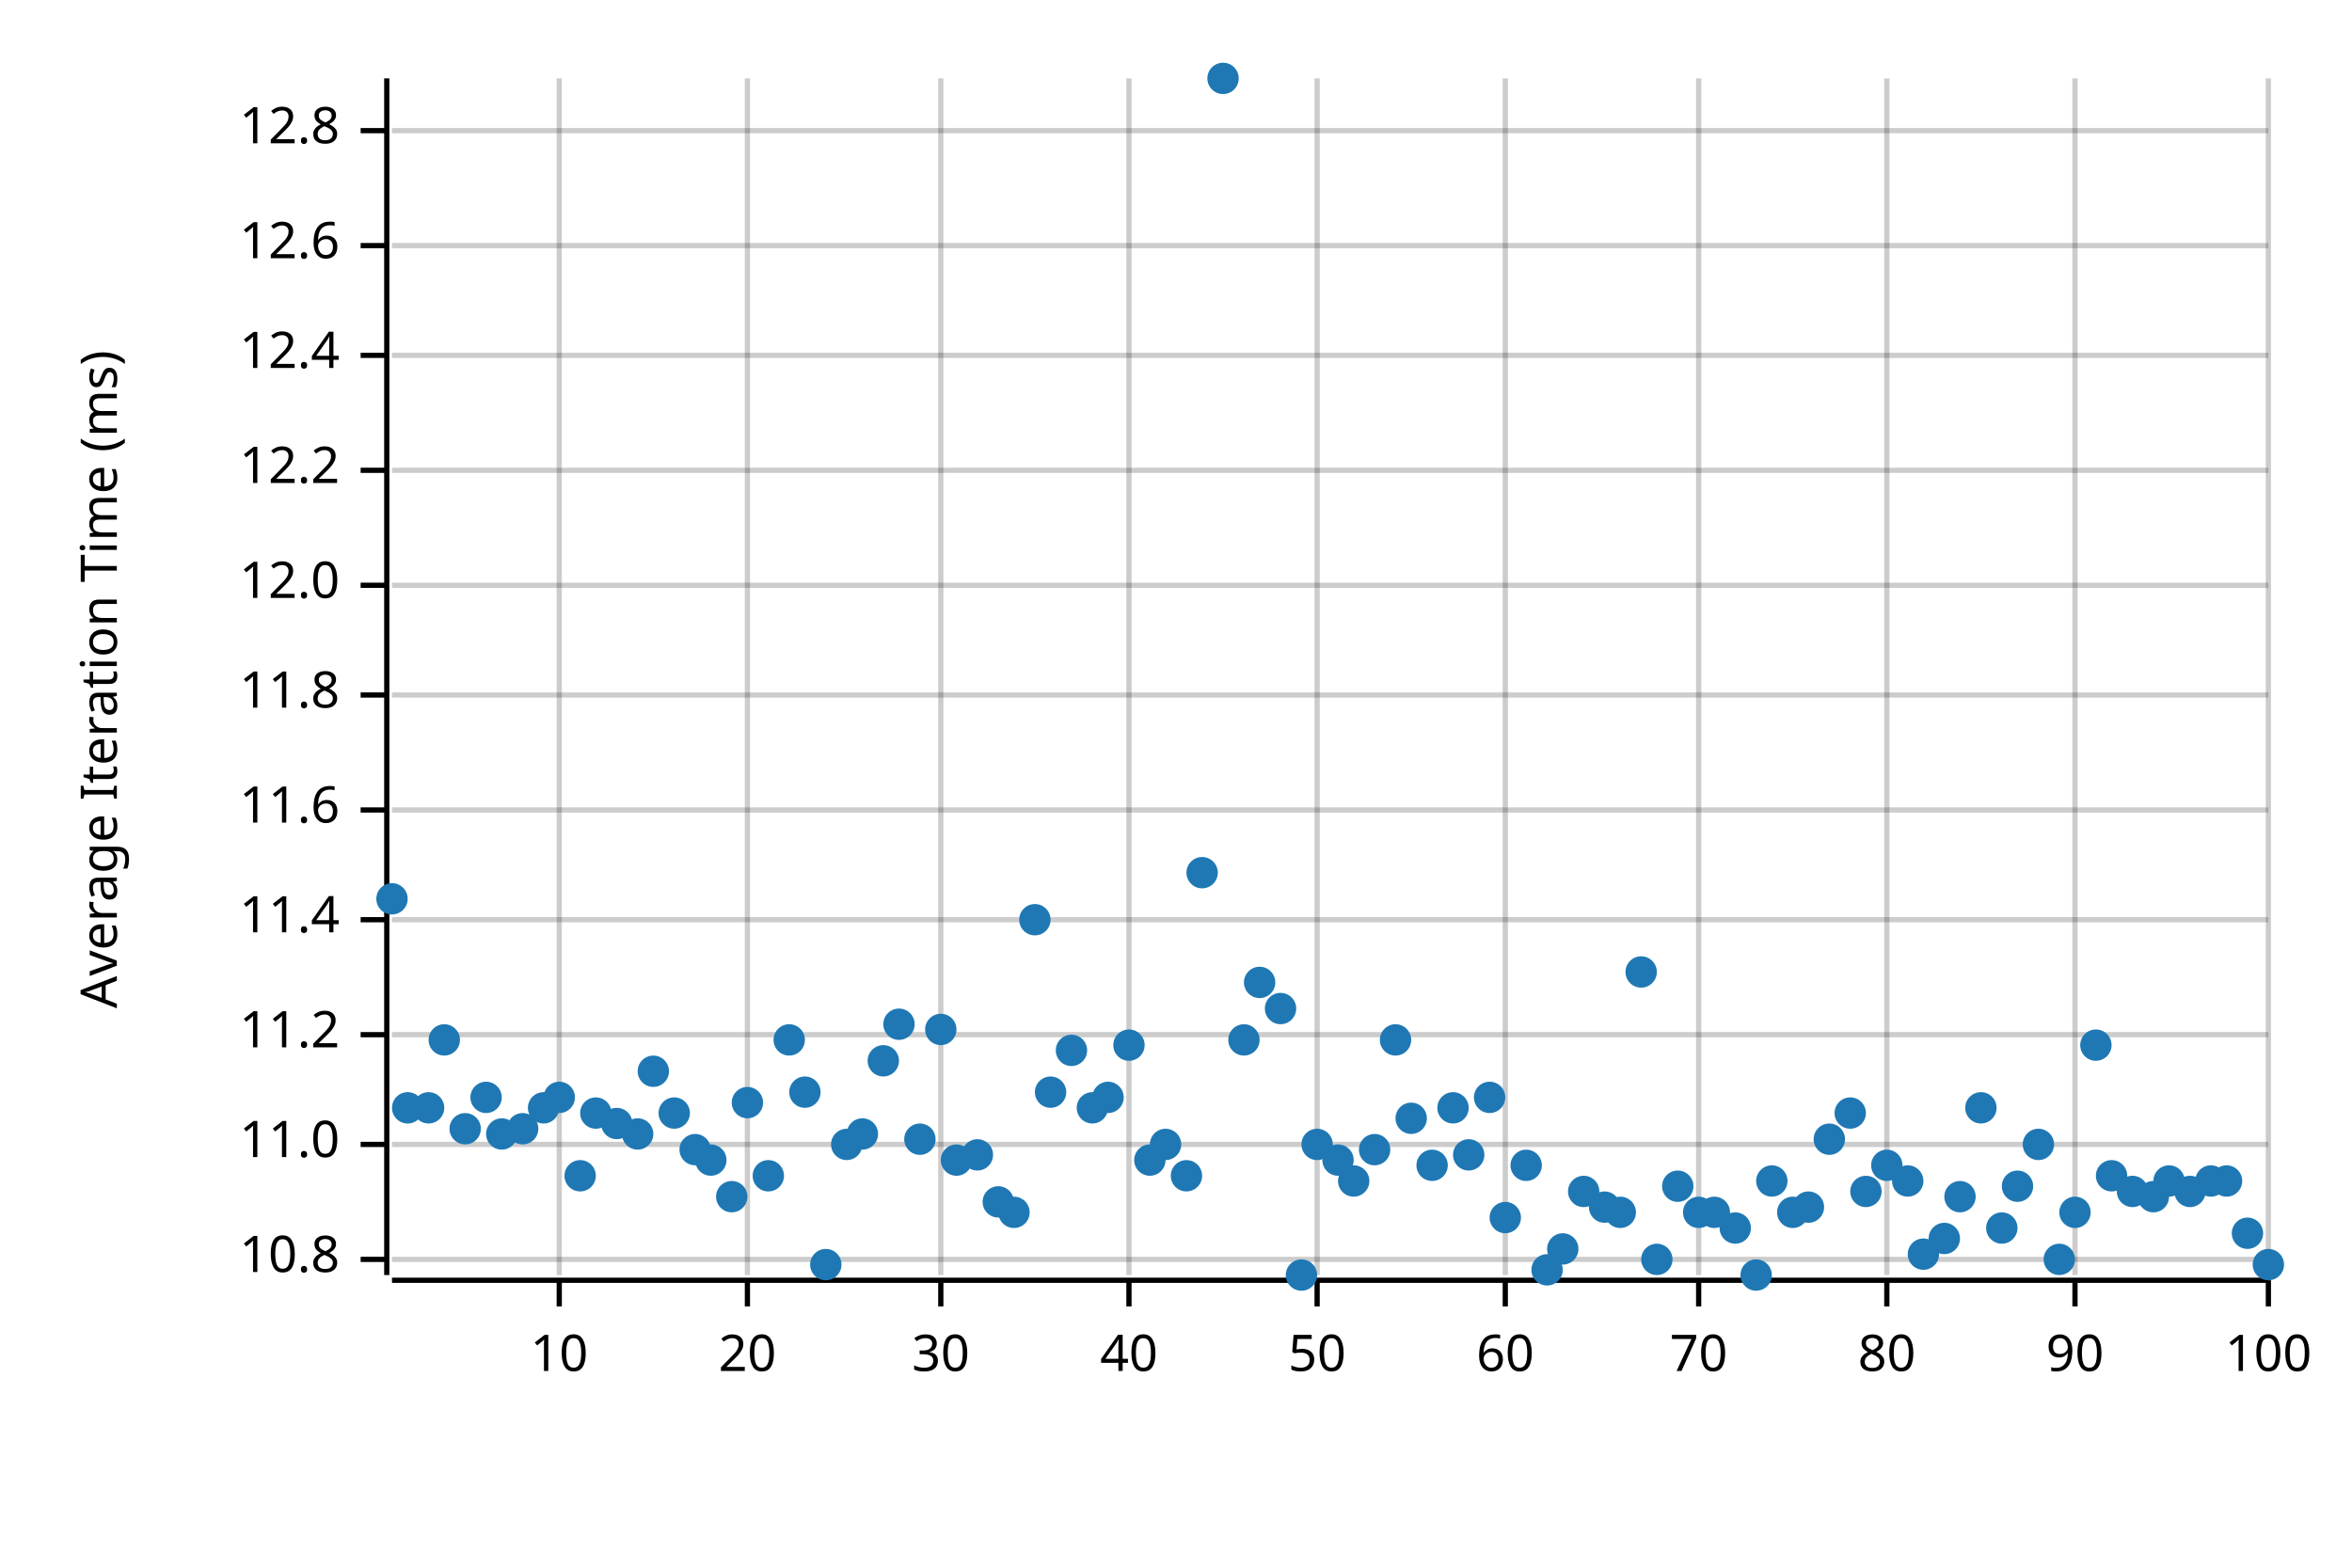
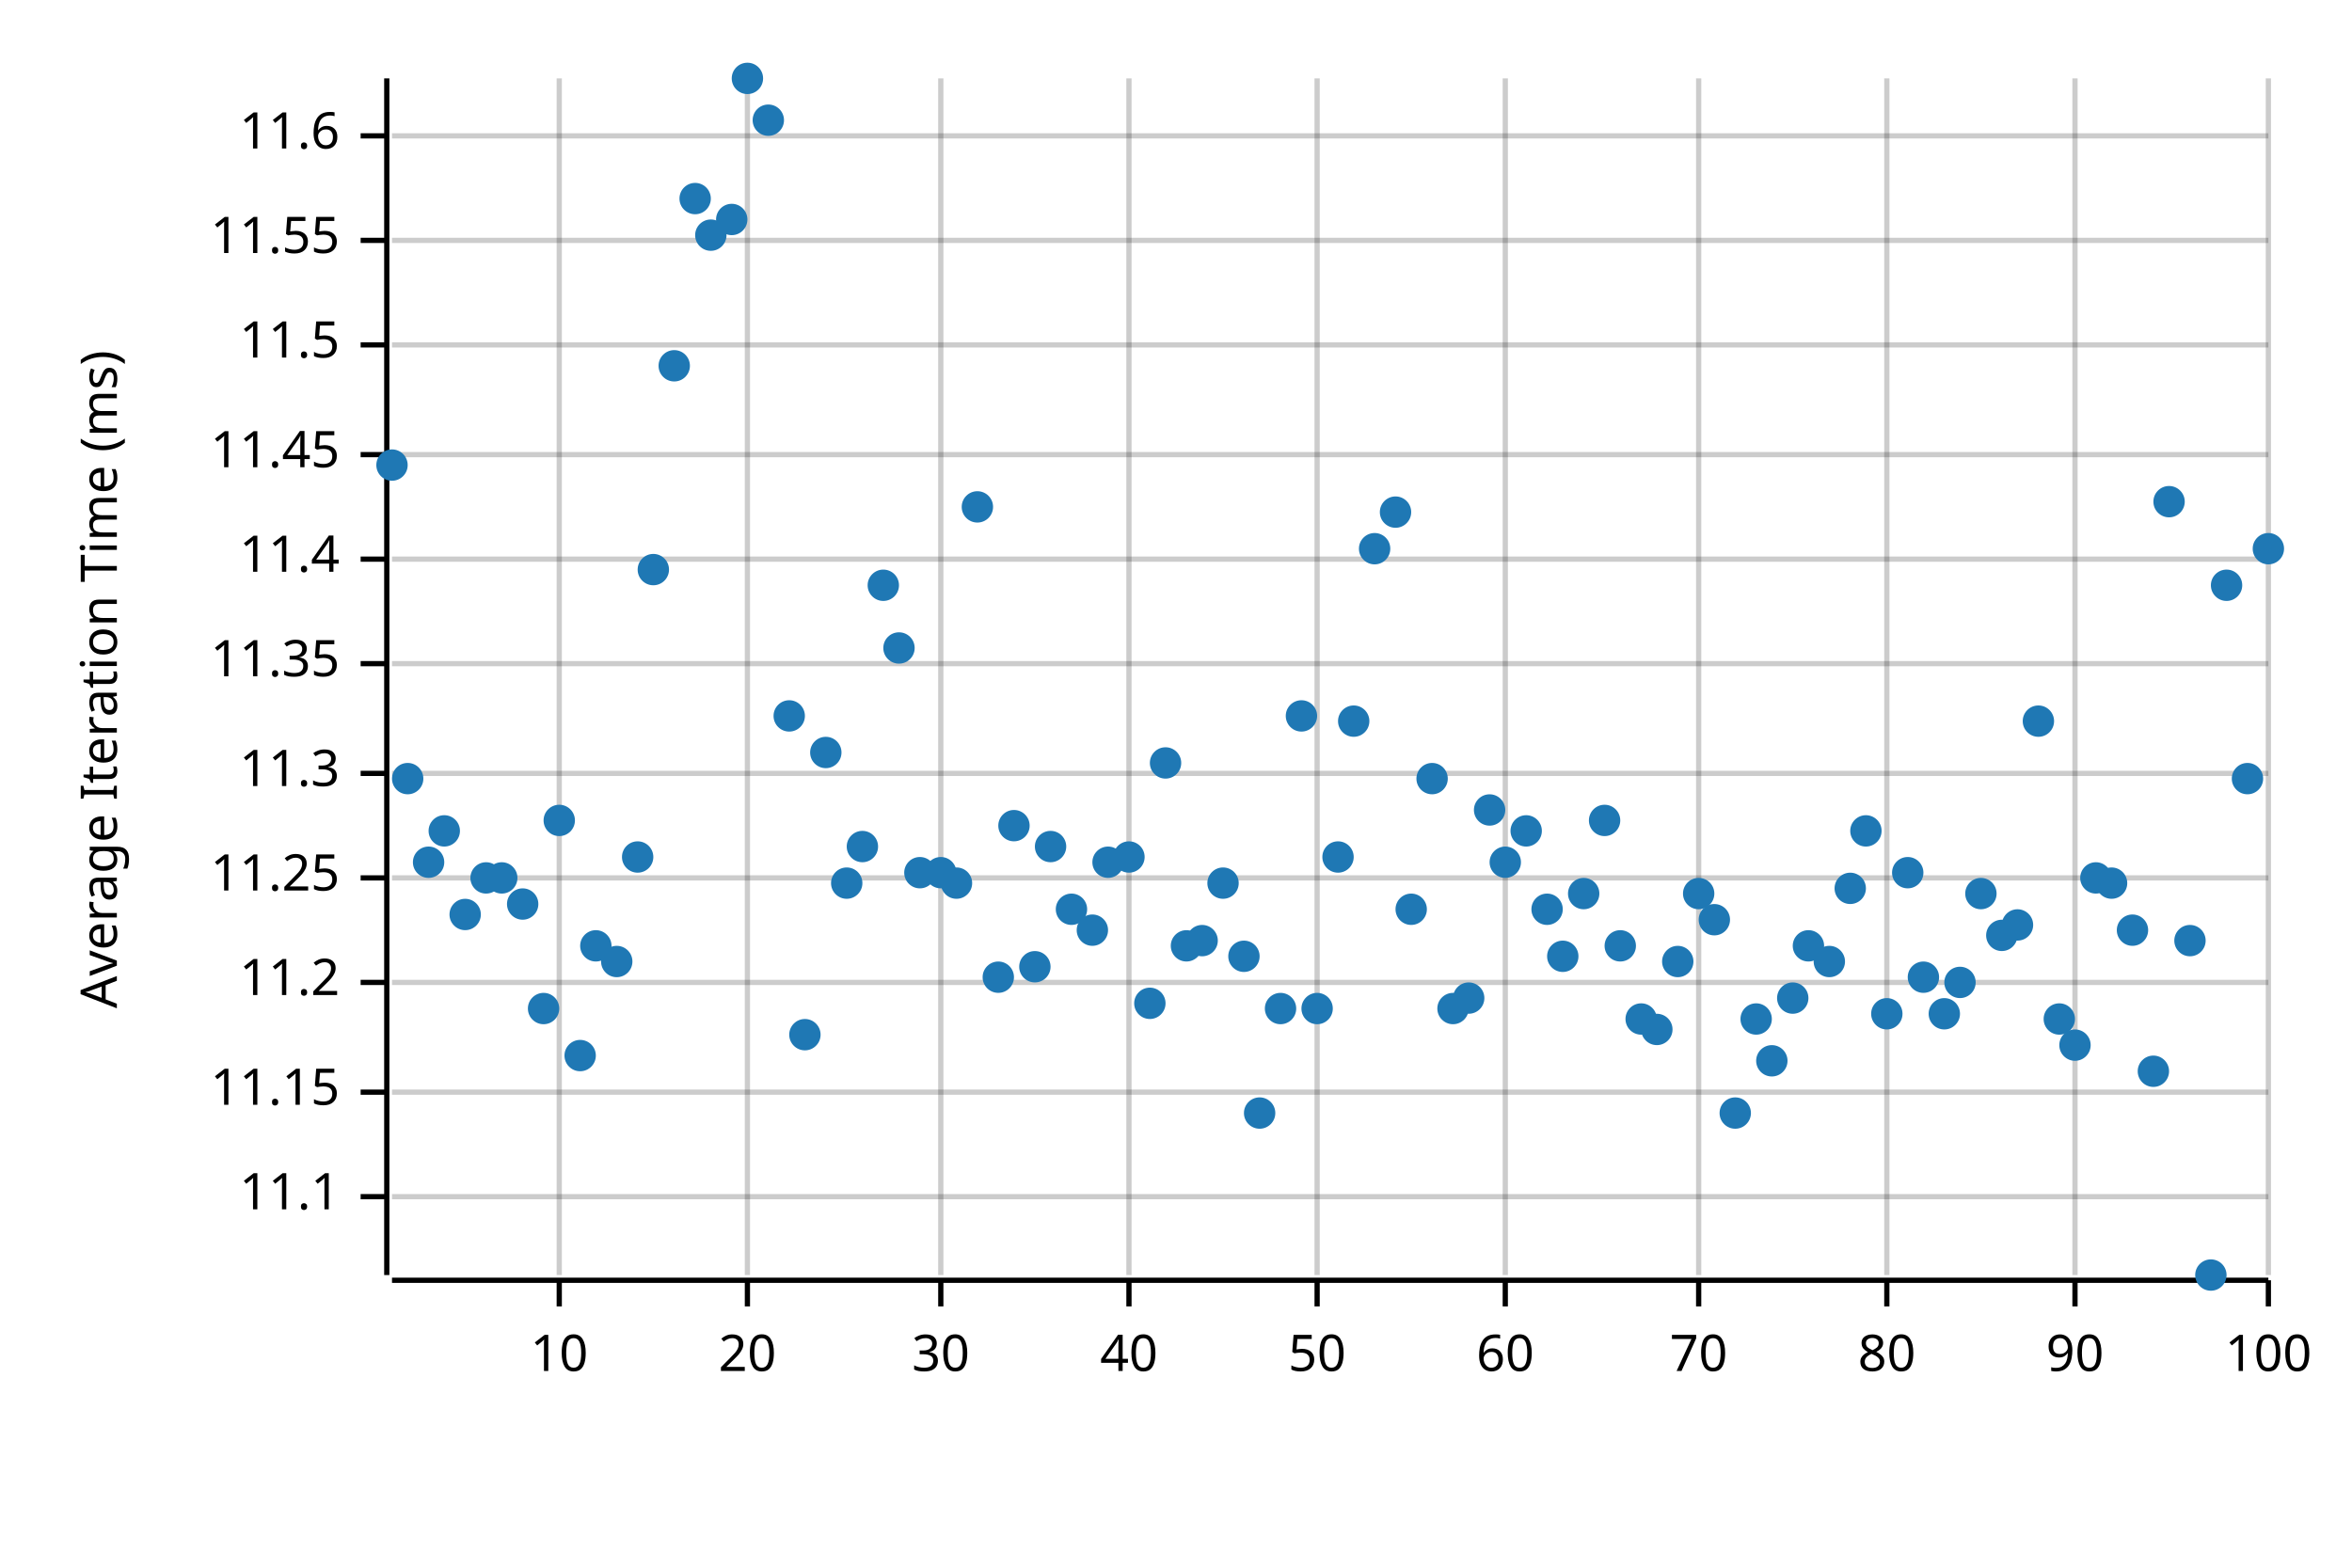
<svg xmlns="http://www.w3.org/2000/svg" width="450" height="300" viewBox="0 0 450 300">
  <text x="15" y="130" dy="0.76em" text-anchor="middle" font-family="sans-serif" font-size="9.677" opacity="1" fill="#000000" transform="rotate(270, 15, 130)">
Average Iteration Time (ms)
</text>
  <line opacity="0.2" stroke="#000000" stroke-width="1" x1="107" y1="244" x2="107" y2="15" />
  <line opacity="0.2" stroke="#000000" stroke-width="1" x1="143" y1="244" x2="143" y2="15" />
  <line opacity="0.2" stroke="#000000" stroke-width="1" x1="180" y1="244" x2="180" y2="15" />
  <line opacity="0.2" stroke="#000000" stroke-width="1" x1="216" y1="244" x2="216" y2="15" />
  <line opacity="0.2" stroke="#000000" stroke-width="1" x1="252" y1="244" x2="252" y2="15" />
  <line opacity="0.2" stroke="#000000" stroke-width="1" x1="288" y1="244" x2="288" y2="15" />
  <line opacity="0.2" stroke="#000000" stroke-width="1" x1="325" y1="244" x2="325" y2="15" />
  <line opacity="0.2" stroke="#000000" stroke-width="1" x1="361" y1="244" x2="361" y2="15" />
  <line opacity="0.2" stroke="#000000" stroke-width="1" x1="397" y1="244" x2="397" y2="15" />
  <line opacity="0.2" stroke="#000000" stroke-width="1" x1="434" y1="244" x2="434" y2="15" />
-   <line opacity="0.2" stroke="#000000" stroke-width="1" x1="75" y1="241" x2="434" y2="241" />
-   <line opacity="0.2" stroke="#000000" stroke-width="1" x1="75" y1="219" x2="434" y2="219" />
-   <line opacity="0.2" stroke="#000000" stroke-width="1" x1="75" y1="198" x2="434" y2="198" />
-   <line opacity="0.2" stroke="#000000" stroke-width="1" x1="75" y1="176" x2="434" y2="176" />
-   <line opacity="0.2" stroke="#000000" stroke-width="1" x1="75" y1="155" x2="434" y2="155" />
-   <line opacity="0.2" stroke="#000000" stroke-width="1" x1="75" y1="133" x2="434" y2="133" />
-   <line opacity="0.2" stroke="#000000" stroke-width="1" x1="75" y1="112" x2="434" y2="112" />
-   <line opacity="0.2" stroke="#000000" stroke-width="1" x1="75" y1="90" x2="434" y2="90" />
-   <line opacity="0.2" stroke="#000000" stroke-width="1" x1="75" y1="68" x2="434" y2="68" />
-   <line opacity="0.2" stroke="#000000" stroke-width="1" x1="75" y1="47" x2="434" y2="47" />
-   <line opacity="0.2" stroke="#000000" stroke-width="1" x1="75" y1="25" x2="434" y2="25" />
+   <line opacity="0.2" stroke="#000000" stroke-width="1" x1="75" y1="229" x2="434" y2="229" />
+   <line opacity="0.2" stroke="#000000" stroke-width="1" x1="75" y1="209" x2="434" y2="209" />
+   <line opacity="0.2" stroke="#000000" stroke-width="1" x1="75" y1="188" x2="434" y2="188" />
+   <line opacity="0.2" stroke="#000000" stroke-width="1" x1="75" y1="168" x2="434" y2="168" />
+   <line opacity="0.2" stroke="#000000" stroke-width="1" x1="75" y1="148" x2="434" y2="148" />
+   <line opacity="0.2" stroke="#000000" stroke-width="1" x1="75" y1="127" x2="434" y2="127" />
+   <line opacity="0.2" stroke="#000000" stroke-width="1" x1="75" y1="107" x2="434" y2="107" />
+   <line opacity="0.2" stroke="#000000" stroke-width="1" x1="75" y1="87" x2="434" y2="87" />
+   <line opacity="0.2" stroke="#000000" stroke-width="1" x1="75" y1="66" x2="434" y2="66" />
+   <line opacity="0.2" stroke="#000000" stroke-width="1" x1="75" y1="46" x2="434" y2="46" />
+   <line opacity="0.2" stroke="#000000" stroke-width="1" x1="75" y1="26" x2="434" y2="26" />
  <polyline fill="none" opacity="1" stroke="#000000" stroke-width="1" points="74,15 74,244 " />
-   <text x="65" y="241" dy="0.5ex" text-anchor="end" font-family="sans-serif" font-size="9.677" opacity="1" fill="#000000">
- 10.8
- </text>
-   <polyline fill="none" opacity="1" stroke="#000000" stroke-width="1" points="69,241 74,241 " />
-   <text x="65" y="219" dy="0.5ex" text-anchor="end" font-family="sans-serif" font-size="9.677" opacity="1" fill="#000000">
- 11.0
- </text>
-   <polyline fill="none" opacity="1" stroke="#000000" stroke-width="1" points="69,219 74,219 " />
-   <text x="65" y="198" dy="0.5ex" text-anchor="end" font-family="sans-serif" font-size="9.677" opacity="1" fill="#000000">
+   <text x="65" y="229" dy="0.5ex" text-anchor="end" font-family="sans-serif" font-size="9.677" opacity="1" fill="#000000">
+ 11.1
+ </text>
+   <polyline fill="none" opacity="1" stroke="#000000" stroke-width="1" points="69,229 74,229 " />
+   <text x="65" y="209" dy="0.5ex" text-anchor="end" font-family="sans-serif" font-size="9.677" opacity="1" fill="#000000">
+ 11.15
+ </text>
+   <polyline fill="none" opacity="1" stroke="#000000" stroke-width="1" points="69,209 74,209 " />
+   <text x="65" y="188" dy="0.5ex" text-anchor="end" font-family="sans-serif" font-size="9.677" opacity="1" fill="#000000">
11.2
</text>
-   <polyline fill="none" opacity="1" stroke="#000000" stroke-width="1" points="69,198 74,198 " />
-   <text x="65" y="176" dy="0.5ex" text-anchor="end" font-family="sans-serif" font-size="9.677" opacity="1" fill="#000000">
+   <polyline fill="none" opacity="1" stroke="#000000" stroke-width="1" points="69,188 74,188 " />
+   <text x="65" y="168" dy="0.5ex" text-anchor="end" font-family="sans-serif" font-size="9.677" opacity="1" fill="#000000">
+ 11.25
+ </text>
+   <polyline fill="none" opacity="1" stroke="#000000" stroke-width="1" points="69,168 74,168 " />
+   <text x="65" y="148" dy="0.5ex" text-anchor="end" font-family="sans-serif" font-size="9.677" opacity="1" fill="#000000">
+ 11.3
+ </text>
+   <polyline fill="none" opacity="1" stroke="#000000" stroke-width="1" points="69,148 74,148 " />
+   <text x="65" y="127" dy="0.5ex" text-anchor="end" font-family="sans-serif" font-size="9.677" opacity="1" fill="#000000">
+ 11.35
+ </text>
+   <polyline fill="none" opacity="1" stroke="#000000" stroke-width="1" points="69,127 74,127 " />
+   <text x="65" y="107" dy="0.5ex" text-anchor="end" font-family="sans-serif" font-size="9.677" opacity="1" fill="#000000">
11.4
</text>
-   <polyline fill="none" opacity="1" stroke="#000000" stroke-width="1" points="69,176 74,176 " />
-   <text x="65" y="155" dy="0.5ex" text-anchor="end" font-family="sans-serif" font-size="9.677" opacity="1" fill="#000000">
+   <polyline fill="none" opacity="1" stroke="#000000" stroke-width="1" points="69,107 74,107 " />
+   <text x="65" y="87" dy="0.5ex" text-anchor="end" font-family="sans-serif" font-size="9.677" opacity="1" fill="#000000">
+ 11.45
+ </text>
+   <polyline fill="none" opacity="1" stroke="#000000" stroke-width="1" points="69,87 74,87 " />
+   <text x="65" y="66" dy="0.5ex" text-anchor="end" font-family="sans-serif" font-size="9.677" opacity="1" fill="#000000">
+ 11.5
+ </text>
+   <polyline fill="none" opacity="1" stroke="#000000" stroke-width="1" points="69,66 74,66 " />
+   <text x="65" y="46" dy="0.5ex" text-anchor="end" font-family="sans-serif" font-size="9.677" opacity="1" fill="#000000">
+ 11.55
+ </text>
+   <polyline fill="none" opacity="1" stroke="#000000" stroke-width="1" points="69,46 74,46 " />
+   <text x="65" y="26" dy="0.5ex" text-anchor="end" font-family="sans-serif" font-size="9.677" opacity="1" fill="#000000">
11.6
</text>
-   <polyline fill="none" opacity="1" stroke="#000000" stroke-width="1" points="69,155 74,155 " />
-   <text x="65" y="133" dy="0.5ex" text-anchor="end" font-family="sans-serif" font-size="9.677" opacity="1" fill="#000000">
- 11.8
- </text>
-   <polyline fill="none" opacity="1" stroke="#000000" stroke-width="1" points="69,133 74,133 " />
-   <text x="65" y="112" dy="0.5ex" text-anchor="end" font-family="sans-serif" font-size="9.677" opacity="1" fill="#000000">
- 12.0
- </text>
-   <polyline fill="none" opacity="1" stroke="#000000" stroke-width="1" points="69,112 74,112 " />
-   <text x="65" y="90" dy="0.5ex" text-anchor="end" font-family="sans-serif" font-size="9.677" opacity="1" fill="#000000">
- 12.2
- </text>
-   <polyline fill="none" opacity="1" stroke="#000000" stroke-width="1" points="69,90 74,90 " />
-   <text x="65" y="68" dy="0.5ex" text-anchor="end" font-family="sans-serif" font-size="9.677" opacity="1" fill="#000000">
- 12.4
- </text>
-   <polyline fill="none" opacity="1" stroke="#000000" stroke-width="1" points="69,68 74,68 " />
-   <text x="65" y="47" dy="0.5ex" text-anchor="end" font-family="sans-serif" font-size="9.677" opacity="1" fill="#000000">
- 12.6
- </text>
-   <polyline fill="none" opacity="1" stroke="#000000" stroke-width="1" points="69,47 74,47 " />
-   <text x="65" y="25" dy="0.5ex" text-anchor="end" font-family="sans-serif" font-size="9.677" opacity="1" fill="#000000">
- 12.8
- </text>
-   <polyline fill="none" opacity="1" stroke="#000000" stroke-width="1" points="69,25 74,25 " />
+   <polyline fill="none" opacity="1" stroke="#000000" stroke-width="1" points="69,26 74,26 " />
  <polyline fill="none" opacity="1" stroke="#000000" stroke-width="1" points="75,245 434,245 " />
  <text x="107" y="255" dy="0.76em" text-anchor="middle" font-family="sans-serif" font-size="9.677" opacity="1" fill="#000000">
10
</text>
  <polyline fill="none" opacity="1" stroke="#000000" stroke-width="1" points="107,245 107,250 " />
  <text x="143" y="255" dy="0.76em" text-anchor="middle" font-family="sans-serif" font-size="9.677" opacity="1" fill="#000000">
20
</text>
  <polyline fill="none" opacity="1" stroke="#000000" stroke-width="1" points="143,245 143,250 " />
  <text x="180" y="255" dy="0.76em" text-anchor="middle" font-family="sans-serif" font-size="9.677" opacity="1" fill="#000000">
30
</text>
  <polyline fill="none" opacity="1" stroke="#000000" stroke-width="1" points="180,245 180,250 " />
  <text x="216" y="255" dy="0.76em" text-anchor="middle" font-family="sans-serif" font-size="9.677" opacity="1" fill="#000000">
40
</text>
  <polyline fill="none" opacity="1" stroke="#000000" stroke-width="1" points="216,245 216,250 " />
  <text x="252" y="255" dy="0.76em" text-anchor="middle" font-family="sans-serif" font-size="9.677" opacity="1" fill="#000000">
50
</text>
  <polyline fill="none" opacity="1" stroke="#000000" stroke-width="1" points="252,245 252,250 " />
  <text x="288" y="255" dy="0.76em" text-anchor="middle" font-family="sans-serif" font-size="9.677" opacity="1" fill="#000000">
60
</text>
  <polyline fill="none" opacity="1" stroke="#000000" stroke-width="1" points="288,245 288,250 " />
  <text x="325" y="255" dy="0.76em" text-anchor="middle" font-family="sans-serif" font-size="9.677" opacity="1" fill="#000000">
70
</text>
  <polyline fill="none" opacity="1" stroke="#000000" stroke-width="1" points="325,245 325,250 " />
  <text x="361" y="255" dy="0.76em" text-anchor="middle" font-family="sans-serif" font-size="9.677" opacity="1" fill="#000000">
80
</text>
  <polyline fill="none" opacity="1" stroke="#000000" stroke-width="1" points="361,245 361,250 " />
  <text x="397" y="255" dy="0.76em" text-anchor="middle" font-family="sans-serif" font-size="9.677" opacity="1" fill="#000000">
90
</text>
  <polyline fill="none" opacity="1" stroke="#000000" stroke-width="1" points="397,245 397,250 " />
  <text x="434" y="255" dy="0.76em" text-anchor="middle" font-family="sans-serif" font-size="9.677" opacity="1" fill="#000000">
100
</text>
  <polyline fill="none" opacity="1" stroke="#000000" stroke-width="1" points="434,245 434,250 " />
-   <circle cx="75" cy="172" r="3" opacity="1" fill="#1F78B4" stroke="none" stroke-width="1" />
-   <circle cx="78" cy="212" r="3" opacity="1" fill="#1F78B4" stroke="none" stroke-width="1" />
-   <circle cx="82" cy="212" r="3" opacity="1" fill="#1F78B4" stroke="none" stroke-width="1" />
-   <circle cx="85" cy="199" r="3" opacity="1" fill="#1F78B4" stroke="none" stroke-width="1" />
-   <circle cx="89" cy="216" r="3" opacity="1" fill="#1F78B4" stroke="none" stroke-width="1" />
-   <circle cx="93" cy="210" r="3" opacity="1" fill="#1F78B4" stroke="none" stroke-width="1" />
-   <circle cx="96" cy="217" r="3" opacity="1" fill="#1F78B4" stroke="none" stroke-width="1" />
-   <circle cx="100" cy="216" r="3" opacity="1" fill="#1F78B4" stroke="none" stroke-width="1" />
-   <circle cx="104" cy="212" r="3" opacity="1" fill="#1F78B4" stroke="none" stroke-width="1" />
-   <circle cx="107" cy="210" r="3" opacity="1" fill="#1F78B4" stroke="none" stroke-width="1" />
-   <circle cx="111" cy="225" r="3" opacity="1" fill="#1F78B4" stroke="none" stroke-width="1" />
-   <circle cx="114" cy="213" r="3" opacity="1" fill="#1F78B4" stroke="none" stroke-width="1" />
-   <circle cx="118" cy="215" r="3" opacity="1" fill="#1F78B4" stroke="none" stroke-width="1" />
-   <circle cx="122" cy="217" r="3" opacity="1" fill="#1F78B4" stroke="none" stroke-width="1" />
-   <circle cx="125" cy="205" r="3" opacity="1" fill="#1F78B4" stroke="none" stroke-width="1" />
-   <circle cx="129" cy="213" r="3" opacity="1" fill="#1F78B4" stroke="none" stroke-width="1" />
-   <circle cx="133" cy="220" r="3" opacity="1" fill="#1F78B4" stroke="none" stroke-width="1" />
-   <circle cx="136" cy="222" r="3" opacity="1" fill="#1F78B4" stroke="none" stroke-width="1" />
-   <circle cx="140" cy="229" r="3" opacity="1" fill="#1F78B4" stroke="none" stroke-width="1" />
-   <circle cx="143" cy="211" r="3" opacity="1" fill="#1F78B4" stroke="none" stroke-width="1" />
-   <circle cx="147" cy="225" r="3" opacity="1" fill="#1F78B4" stroke="none" stroke-width="1" />
-   <circle cx="151" cy="199" r="3" opacity="1" fill="#1F78B4" stroke="none" stroke-width="1" />
-   <circle cx="154" cy="209" r="3" opacity="1" fill="#1F78B4" stroke="none" stroke-width="1" />
-   <circle cx="158" cy="242" r="3" opacity="1" fill="#1F78B4" stroke="none" stroke-width="1" />
-   <circle cx="162" cy="219" r="3" opacity="1" fill="#1F78B4" stroke="none" stroke-width="1" />
-   <circle cx="165" cy="217" r="3" opacity="1" fill="#1F78B4" stroke="none" stroke-width="1" />
-   <circle cx="169" cy="203" r="3" opacity="1" fill="#1F78B4" stroke="none" stroke-width="1" />
-   <circle cx="172" cy="196" r="3" opacity="1" fill="#1F78B4" stroke="none" stroke-width="1" />
-   <circle cx="176" cy="218" r="3" opacity="1" fill="#1F78B4" stroke="none" stroke-width="1" />
-   <circle cx="180" cy="197" r="3" opacity="1" fill="#1F78B4" stroke="none" stroke-width="1" />
-   <circle cx="183" cy="222" r="3" opacity="1" fill="#1F78B4" stroke="none" stroke-width="1" />
-   <circle cx="187" cy="221" r="3" opacity="1" fill="#1F78B4" stroke="none" stroke-width="1" />
-   <circle cx="191" cy="230" r="3" opacity="1" fill="#1F78B4" stroke="none" stroke-width="1" />
-   <circle cx="194" cy="232" r="3" opacity="1" fill="#1F78B4" stroke="none" stroke-width="1" />
-   <circle cx="198" cy="176" r="3" opacity="1" fill="#1F78B4" stroke="none" stroke-width="1" />
-   <circle cx="201" cy="209" r="3" opacity="1" fill="#1F78B4" stroke="none" stroke-width="1" />
-   <circle cx="205" cy="201" r="3" opacity="1" fill="#1F78B4" stroke="none" stroke-width="1" />
-   <circle cx="209" cy="212" r="3" opacity="1" fill="#1F78B4" stroke="none" stroke-width="1" />
-   <circle cx="212" cy="210" r="3" opacity="1" fill="#1F78B4" stroke="none" stroke-width="1" />
-   <circle cx="216" cy="200" r="3" opacity="1" fill="#1F78B4" stroke="none" stroke-width="1" />
-   <circle cx="220" cy="222" r="3" opacity="1" fill="#1F78B4" stroke="none" stroke-width="1" />
-   <circle cx="223" cy="219" r="3" opacity="1" fill="#1F78B4" stroke="none" stroke-width="1" />
-   <circle cx="227" cy="225" r="3" opacity="1" fill="#1F78B4" stroke="none" stroke-width="1" />
-   <circle cx="230" cy="167" r="3" opacity="1" fill="#1F78B4" stroke="none" stroke-width="1" />
-   <circle cx="234" cy="15" r="3" opacity="1" fill="#1F78B4" stroke="none" stroke-width="1" />
-   <circle cx="238" cy="199" r="3" opacity="1" fill="#1F78B4" stroke="none" stroke-width="1" />
-   <circle cx="241" cy="188" r="3" opacity="1" fill="#1F78B4" stroke="none" stroke-width="1" />
+   <circle cx="75" cy="89" r="3" opacity="1" fill="#1F78B4" stroke="none" stroke-width="1" />
+   <circle cx="78" cy="149" r="3" opacity="1" fill="#1F78B4" stroke="none" stroke-width="1" />
+   <circle cx="82" cy="165" r="3" opacity="1" fill="#1F78B4" stroke="none" stroke-width="1" />
+   <circle cx="85" cy="159" r="3" opacity="1" fill="#1F78B4" stroke="none" stroke-width="1" />
+   <circle cx="89" cy="175" r="3" opacity="1" fill="#1F78B4" stroke="none" stroke-width="1" />
+   <circle cx="93" cy="168" r="3" opacity="1" fill="#1F78B4" stroke="none" stroke-width="1" />
+   <circle cx="96" cy="168" r="3" opacity="1" fill="#1F78B4" stroke="none" stroke-width="1" />
+   <circle cx="100" cy="173" r="3" opacity="1" fill="#1F78B4" stroke="none" stroke-width="1" />
+   <circle cx="104" cy="193" r="3" opacity="1" fill="#1F78B4" stroke="none" stroke-width="1" />
+   <circle cx="107" cy="157" r="3" opacity="1" fill="#1F78B4" stroke="none" stroke-width="1" />
+   <circle cx="111" cy="202" r="3" opacity="1" fill="#1F78B4" stroke="none" stroke-width="1" />
+   <circle cx="114" cy="181" r="3" opacity="1" fill="#1F78B4" stroke="none" stroke-width="1" />
+   <circle cx="118" cy="184" r="3" opacity="1" fill="#1F78B4" stroke="none" stroke-width="1" />
+   <circle cx="122" cy="164" r="3" opacity="1" fill="#1F78B4" stroke="none" stroke-width="1" />
+   <circle cx="125" cy="109" r="3" opacity="1" fill="#1F78B4" stroke="none" stroke-width="1" />
+   <circle cx="129" cy="70" r="3" opacity="1" fill="#1F78B4" stroke="none" stroke-width="1" />
+   <circle cx="133" cy="38" r="3" opacity="1" fill="#1F78B4" stroke="none" stroke-width="1" />
+   <circle cx="136" cy="45" r="3" opacity="1" fill="#1F78B4" stroke="none" stroke-width="1" />
+   <circle cx="140" cy="42" r="3" opacity="1" fill="#1F78B4" stroke="none" stroke-width="1" />
+   <circle cx="143" cy="15" r="3" opacity="1" fill="#1F78B4" stroke="none" stroke-width="1" />
+   <circle cx="147" cy="23" r="3" opacity="1" fill="#1F78B4" stroke="none" stroke-width="1" />
+   <circle cx="151" cy="137" r="3" opacity="1" fill="#1F78B4" stroke="none" stroke-width="1" />
+   <circle cx="154" cy="198" r="3" opacity="1" fill="#1F78B4" stroke="none" stroke-width="1" />
+   <circle cx="158" cy="144" r="3" opacity="1" fill="#1F78B4" stroke="none" stroke-width="1" />
+   <circle cx="162" cy="169" r="3" opacity="1" fill="#1F78B4" stroke="none" stroke-width="1" />
+   <circle cx="165" cy="162" r="3" opacity="1" fill="#1F78B4" stroke="none" stroke-width="1" />
+   <circle cx="169" cy="112" r="3" opacity="1" fill="#1F78B4" stroke="none" stroke-width="1" />
+   <circle cx="172" cy="124" r="3" opacity="1" fill="#1F78B4" stroke="none" stroke-width="1" />
+   <circle cx="176" cy="167" r="3" opacity="1" fill="#1F78B4" stroke="none" stroke-width="1" />
+   <circle cx="180" cy="167" r="3" opacity="1" fill="#1F78B4" stroke="none" stroke-width="1" />
+   <circle cx="183" cy="169" r="3" opacity="1" fill="#1F78B4" stroke="none" stroke-width="1" />
+   <circle cx="187" cy="97" r="3" opacity="1" fill="#1F78B4" stroke="none" stroke-width="1" />
+   <circle cx="191" cy="187" r="3" opacity="1" fill="#1F78B4" stroke="none" stroke-width="1" />
+   <circle cx="194" cy="158" r="3" opacity="1" fill="#1F78B4" stroke="none" stroke-width="1" />
+   <circle cx="198" cy="185" r="3" opacity="1" fill="#1F78B4" stroke="none" stroke-width="1" />
+   <circle cx="201" cy="162" r="3" opacity="1" fill="#1F78B4" stroke="none" stroke-width="1" />
+   <circle cx="205" cy="174" r="3" opacity="1" fill="#1F78B4" stroke="none" stroke-width="1" />
+   <circle cx="209" cy="178" r="3" opacity="1" fill="#1F78B4" stroke="none" stroke-width="1" />
+   <circle cx="212" cy="165" r="3" opacity="1" fill="#1F78B4" stroke="none" stroke-width="1" />
+   <circle cx="216" cy="164" r="3" opacity="1" fill="#1F78B4" stroke="none" stroke-width="1" />
+   <circle cx="220" cy="192" r="3" opacity="1" fill="#1F78B4" stroke="none" stroke-width="1" />
+   <circle cx="223" cy="146" r="3" opacity="1" fill="#1F78B4" stroke="none" stroke-width="1" />
+   <circle cx="227" cy="181" r="3" opacity="1" fill="#1F78B4" stroke="none" stroke-width="1" />
+   <circle cx="230" cy="180" r="3" opacity="1" fill="#1F78B4" stroke="none" stroke-width="1" />
+   <circle cx="234" cy="169" r="3" opacity="1" fill="#1F78B4" stroke="none" stroke-width="1" />
+   <circle cx="238" cy="183" r="3" opacity="1" fill="#1F78B4" stroke="none" stroke-width="1" />
+   <circle cx="241" cy="213" r="3" opacity="1" fill="#1F78B4" stroke="none" stroke-width="1" />
  <circle cx="245" cy="193" r="3" opacity="1" fill="#1F78B4" stroke="none" stroke-width="1" />
-   <circle cx="249" cy="244" r="3" opacity="1" fill="#1F78B4" stroke="none" stroke-width="1" />
-   <circle cx="252" cy="219" r="3" opacity="1" fill="#1F78B4" stroke="none" stroke-width="1" />
-   <circle cx="256" cy="222" r="3" opacity="1" fill="#1F78B4" stroke="none" stroke-width="1" />
-   <circle cx="259" cy="226" r="3" opacity="1" fill="#1F78B4" stroke="none" stroke-width="1" />
-   <circle cx="263" cy="220" r="3" opacity="1" fill="#1F78B4" stroke="none" stroke-width="1" />
-   <circle cx="267" cy="199" r="3" opacity="1" fill="#1F78B4" stroke="none" stroke-width="1" />
-   <circle cx="270" cy="214" r="3" opacity="1" fill="#1F78B4" stroke="none" stroke-width="1" />
-   <circle cx="274" cy="223" r="3" opacity="1" fill="#1F78B4" stroke="none" stroke-width="1" />
-   <circle cx="278" cy="212" r="3" opacity="1" fill="#1F78B4" stroke="none" stroke-width="1" />
-   <circle cx="281" cy="221" r="3" opacity="1" fill="#1F78B4" stroke="none" stroke-width="1" />
-   <circle cx="285" cy="210" r="3" opacity="1" fill="#1F78B4" stroke="none" stroke-width="1" />
-   <circle cx="288" cy="233" r="3" opacity="1" fill="#1F78B4" stroke="none" stroke-width="1" />
-   <circle cx="292" cy="223" r="3" opacity="1" fill="#1F78B4" stroke="none" stroke-width="1" />
-   <circle cx="296" cy="243" r="3" opacity="1" fill="#1F78B4" stroke="none" stroke-width="1" />
-   <circle cx="299" cy="239" r="3" opacity="1" fill="#1F78B4" stroke="none" stroke-width="1" />
-   <circle cx="303" cy="228" r="3" opacity="1" fill="#1F78B4" stroke="none" stroke-width="1" />
-   <circle cx="307" cy="231" r="3" opacity="1" fill="#1F78B4" stroke="none" stroke-width="1" />
-   <circle cx="310" cy="232" r="3" opacity="1" fill="#1F78B4" stroke="none" stroke-width="1" />
-   <circle cx="314" cy="186" r="3" opacity="1" fill="#1F78B4" stroke="none" stroke-width="1" />
-   <circle cx="317" cy="241" r="3" opacity="1" fill="#1F78B4" stroke="none" stroke-width="1" />
-   <circle cx="321" cy="227" r="3" opacity="1" fill="#1F78B4" stroke="none" stroke-width="1" />
-   <circle cx="325" cy="232" r="3" opacity="1" fill="#1F78B4" stroke="none" stroke-width="1" />
-   <circle cx="328" cy="232" r="3" opacity="1" fill="#1F78B4" stroke="none" stroke-width="1" />
-   <circle cx="332" cy="235" r="3" opacity="1" fill="#1F78B4" stroke="none" stroke-width="1" />
-   <circle cx="336" cy="244" r="3" opacity="1" fill="#1F78B4" stroke="none" stroke-width="1" />
-   <circle cx="339" cy="226" r="3" opacity="1" fill="#1F78B4" stroke="none" stroke-width="1" />
-   <circle cx="343" cy="232" r="3" opacity="1" fill="#1F78B4" stroke="none" stroke-width="1" />
-   <circle cx="346" cy="231" r="3" opacity="1" fill="#1F78B4" stroke="none" stroke-width="1" />
-   <circle cx="350" cy="218" r="3" opacity="1" fill="#1F78B4" stroke="none" stroke-width="1" />
-   <circle cx="354" cy="213" r="3" opacity="1" fill="#1F78B4" stroke="none" stroke-width="1" />
-   <circle cx="357" cy="228" r="3" opacity="1" fill="#1F78B4" stroke="none" stroke-width="1" />
-   <circle cx="361" cy="223" r="3" opacity="1" fill="#1F78B4" stroke="none" stroke-width="1" />
-   <circle cx="365" cy="226" r="3" opacity="1" fill="#1F78B4" stroke="none" stroke-width="1" />
-   <circle cx="368" cy="240" r="3" opacity="1" fill="#1F78B4" stroke="none" stroke-width="1" />
-   <circle cx="372" cy="237" r="3" opacity="1" fill="#1F78B4" stroke="none" stroke-width="1" />
-   <circle cx="375" cy="229" r="3" opacity="1" fill="#1F78B4" stroke="none" stroke-width="1" />
-   <circle cx="379" cy="212" r="3" opacity="1" fill="#1F78B4" stroke="none" stroke-width="1" />
-   <circle cx="383" cy="235" r="3" opacity="1" fill="#1F78B4" stroke="none" stroke-width="1" />
-   <circle cx="386" cy="227" r="3" opacity="1" fill="#1F78B4" stroke="none" stroke-width="1" />
-   <circle cx="390" cy="219" r="3" opacity="1" fill="#1F78B4" stroke="none" stroke-width="1" />
-   <circle cx="394" cy="241" r="3" opacity="1" fill="#1F78B4" stroke="none" stroke-width="1" />
-   <circle cx="397" cy="232" r="3" opacity="1" fill="#1F78B4" stroke="none" stroke-width="1" />
-   <circle cx="401" cy="200" r="3" opacity="1" fill="#1F78B4" stroke="none" stroke-width="1" />
-   <circle cx="404" cy="225" r="3" opacity="1" fill="#1F78B4" stroke="none" stroke-width="1" />
-   <circle cx="408" cy="228" r="3" opacity="1" fill="#1F78B4" stroke="none" stroke-width="1" />
-   <circle cx="412" cy="229" r="3" opacity="1" fill="#1F78B4" stroke="none" stroke-width="1" />
-   <circle cx="415" cy="226" r="3" opacity="1" fill="#1F78B4" stroke="none" stroke-width="1" />
-   <circle cx="419" cy="228" r="3" opacity="1" fill="#1F78B4" stroke="none" stroke-width="1" />
-   <circle cx="423" cy="226" r="3" opacity="1" fill="#1F78B4" stroke="none" stroke-width="1" />
-   <circle cx="426" cy="226" r="3" opacity="1" fill="#1F78B4" stroke="none" stroke-width="1" />
-   <circle cx="430" cy="236" r="3" opacity="1" fill="#1F78B4" stroke="none" stroke-width="1" />
-   <circle cx="434" cy="242" r="3" opacity="1" fill="#1F78B4" stroke="none" stroke-width="1" />
+   <circle cx="249" cy="137" r="3" opacity="1" fill="#1F78B4" stroke="none" stroke-width="1" />
+   <circle cx="252" cy="193" r="3" opacity="1" fill="#1F78B4" stroke="none" stroke-width="1" />
+   <circle cx="256" cy="164" r="3" opacity="1" fill="#1F78B4" stroke="none" stroke-width="1" />
+   <circle cx="259" cy="138" r="3" opacity="1" fill="#1F78B4" stroke="none" stroke-width="1" />
+   <circle cx="263" cy="105" r="3" opacity="1" fill="#1F78B4" stroke="none" stroke-width="1" />
+   <circle cx="267" cy="98" r="3" opacity="1" fill="#1F78B4" stroke="none" stroke-width="1" />
+   <circle cx="270" cy="174" r="3" opacity="1" fill="#1F78B4" stroke="none" stroke-width="1" />
+   <circle cx="274" cy="149" r="3" opacity="1" fill="#1F78B4" stroke="none" stroke-width="1" />
+   <circle cx="278" cy="193" r="3" opacity="1" fill="#1F78B4" stroke="none" stroke-width="1" />
+   <circle cx="281" cy="191" r="3" opacity="1" fill="#1F78B4" stroke="none" stroke-width="1" />
+   <circle cx="285" cy="155" r="3" opacity="1" fill="#1F78B4" stroke="none" stroke-width="1" />
+   <circle cx="288" cy="165" r="3" opacity="1" fill="#1F78B4" stroke="none" stroke-width="1" />
+   <circle cx="292" cy="159" r="3" opacity="1" fill="#1F78B4" stroke="none" stroke-width="1" />
+   <circle cx="296" cy="174" r="3" opacity="1" fill="#1F78B4" stroke="none" stroke-width="1" />
+   <circle cx="299" cy="183" r="3" opacity="1" fill="#1F78B4" stroke="none" stroke-width="1" />
+   <circle cx="303" cy="171" r="3" opacity="1" fill="#1F78B4" stroke="none" stroke-width="1" />
+   <circle cx="307" cy="157" r="3" opacity="1" fill="#1F78B4" stroke="none" stroke-width="1" />
+   <circle cx="310" cy="181" r="3" opacity="1" fill="#1F78B4" stroke="none" stroke-width="1" />
+   <circle cx="314" cy="195" r="3" opacity="1" fill="#1F78B4" stroke="none" stroke-width="1" />
+   <circle cx="317" cy="197" r="3" opacity="1" fill="#1F78B4" stroke="none" stroke-width="1" />
+   <circle cx="321" cy="184" r="3" opacity="1" fill="#1F78B4" stroke="none" stroke-width="1" />
+   <circle cx="325" cy="171" r="3" opacity="1" fill="#1F78B4" stroke="none" stroke-width="1" />
+   <circle cx="328" cy="176" r="3" opacity="1" fill="#1F78B4" stroke="none" stroke-width="1" />
+   <circle cx="332" cy="213" r="3" opacity="1" fill="#1F78B4" stroke="none" stroke-width="1" />
+   <circle cx="336" cy="195" r="3" opacity="1" fill="#1F78B4" stroke="none" stroke-width="1" />
+   <circle cx="339" cy="203" r="3" opacity="1" fill="#1F78B4" stroke="none" stroke-width="1" />
+   <circle cx="343" cy="191" r="3" opacity="1" fill="#1F78B4" stroke="none" stroke-width="1" />
+   <circle cx="346" cy="181" r="3" opacity="1" fill="#1F78B4" stroke="none" stroke-width="1" />
+   <circle cx="350" cy="184" r="3" opacity="1" fill="#1F78B4" stroke="none" stroke-width="1" />
+   <circle cx="354" cy="170" r="3" opacity="1" fill="#1F78B4" stroke="none" stroke-width="1" />
+   <circle cx="357" cy="159" r="3" opacity="1" fill="#1F78B4" stroke="none" stroke-width="1" />
+   <circle cx="361" cy="194" r="3" opacity="1" fill="#1F78B4" stroke="none" stroke-width="1" />
+   <circle cx="365" cy="167" r="3" opacity="1" fill="#1F78B4" stroke="none" stroke-width="1" />
+   <circle cx="368" cy="187" r="3" opacity="1" fill="#1F78B4" stroke="none" stroke-width="1" />
+   <circle cx="372" cy="194" r="3" opacity="1" fill="#1F78B4" stroke="none" stroke-width="1" />
+   <circle cx="375" cy="188" r="3" opacity="1" fill="#1F78B4" stroke="none" stroke-width="1" />
+   <circle cx="379" cy="171" r="3" opacity="1" fill="#1F78B4" stroke="none" stroke-width="1" />
+   <circle cx="383" cy="179" r="3" opacity="1" fill="#1F78B4" stroke="none" stroke-width="1" />
+   <circle cx="386" cy="177" r="3" opacity="1" fill="#1F78B4" stroke="none" stroke-width="1" />
+   <circle cx="390" cy="138" r="3" opacity="1" fill="#1F78B4" stroke="none" stroke-width="1" />
+   <circle cx="394" cy="195" r="3" opacity="1" fill="#1F78B4" stroke="none" stroke-width="1" />
+   <circle cx="397" cy="200" r="3" opacity="1" fill="#1F78B4" stroke="none" stroke-width="1" />
+   <circle cx="401" cy="168" r="3" opacity="1" fill="#1F78B4" stroke="none" stroke-width="1" />
+   <circle cx="404" cy="169" r="3" opacity="1" fill="#1F78B4" stroke="none" stroke-width="1" />
+   <circle cx="408" cy="178" r="3" opacity="1" fill="#1F78B4" stroke="none" stroke-width="1" />
+   <circle cx="412" cy="205" r="3" opacity="1" fill="#1F78B4" stroke="none" stroke-width="1" />
+   <circle cx="415" cy="96" r="3" opacity="1" fill="#1F78B4" stroke="none" stroke-width="1" />
+   <circle cx="419" cy="180" r="3" opacity="1" fill="#1F78B4" stroke="none" stroke-width="1" />
+   <circle cx="423" cy="244" r="3" opacity="1" fill="#1F78B4" stroke="none" stroke-width="1" />
+   <circle cx="426" cy="112" r="3" opacity="1" fill="#1F78B4" stroke="none" stroke-width="1" />
+   <circle cx="430" cy="149" r="3" opacity="1" fill="#1F78B4" stroke="none" stroke-width="1" />
+   <circle cx="434" cy="105" r="3" opacity="1" fill="#1F78B4" stroke="none" stroke-width="1" />
</svg>
